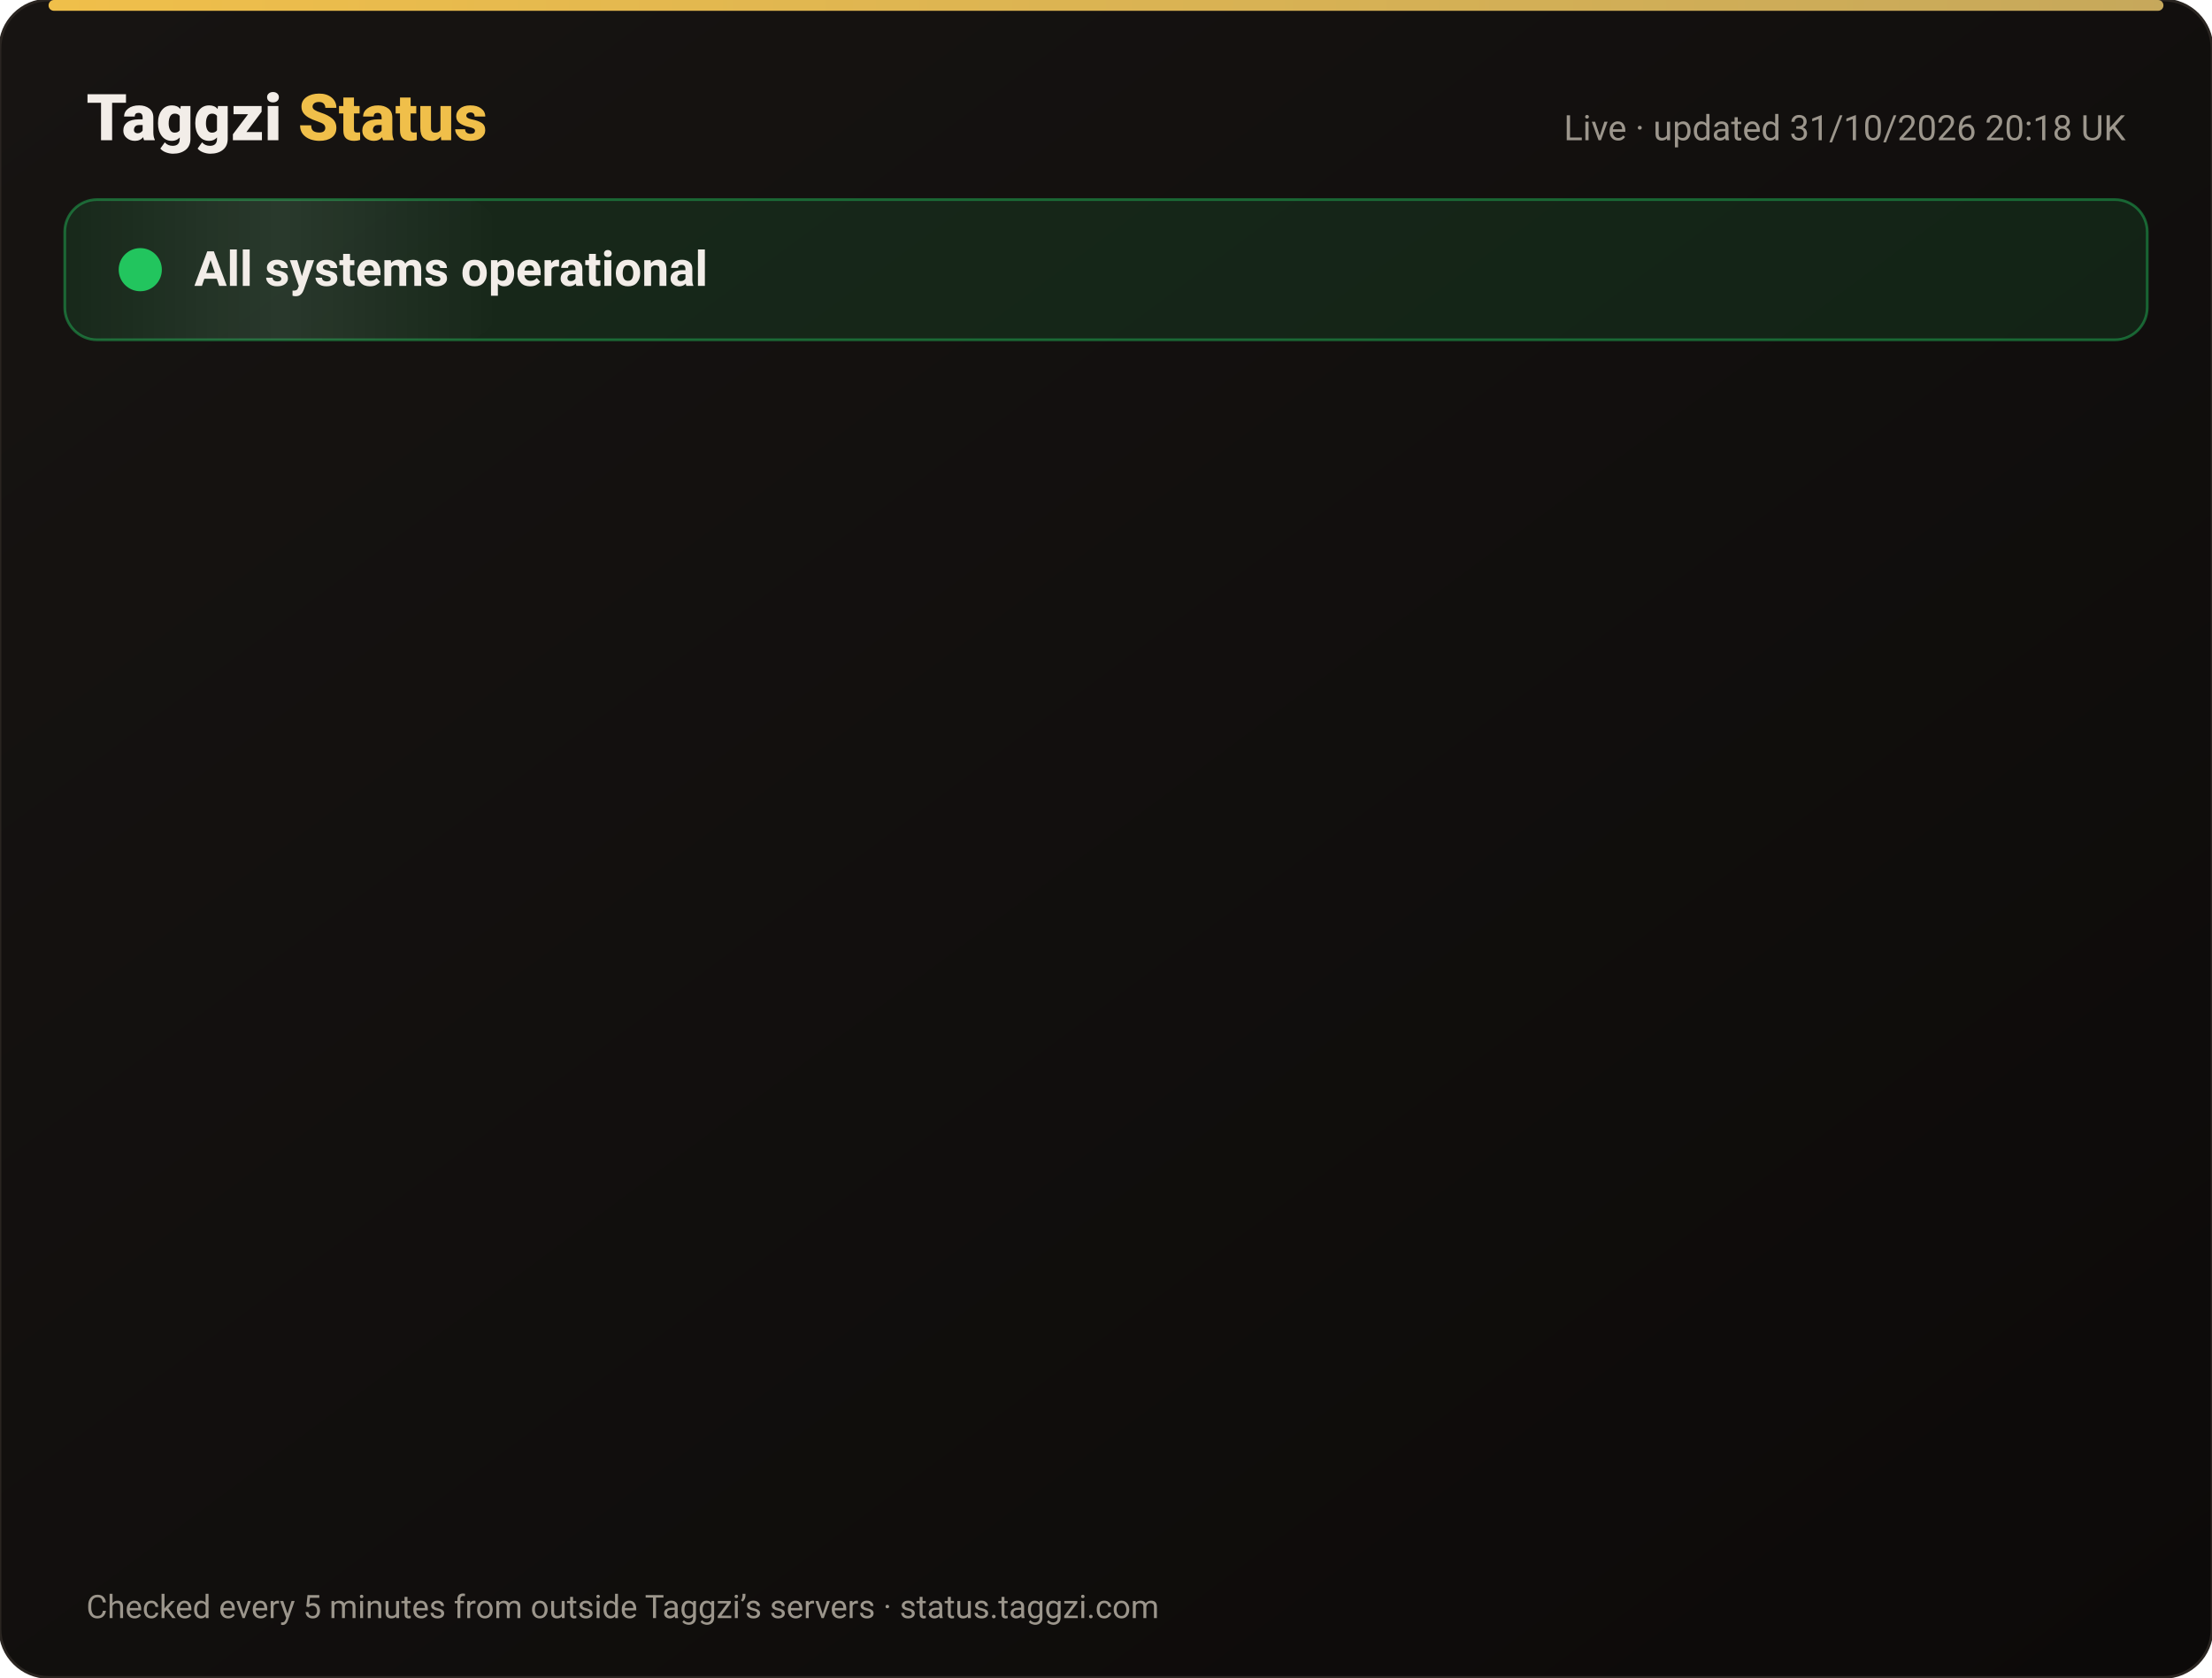
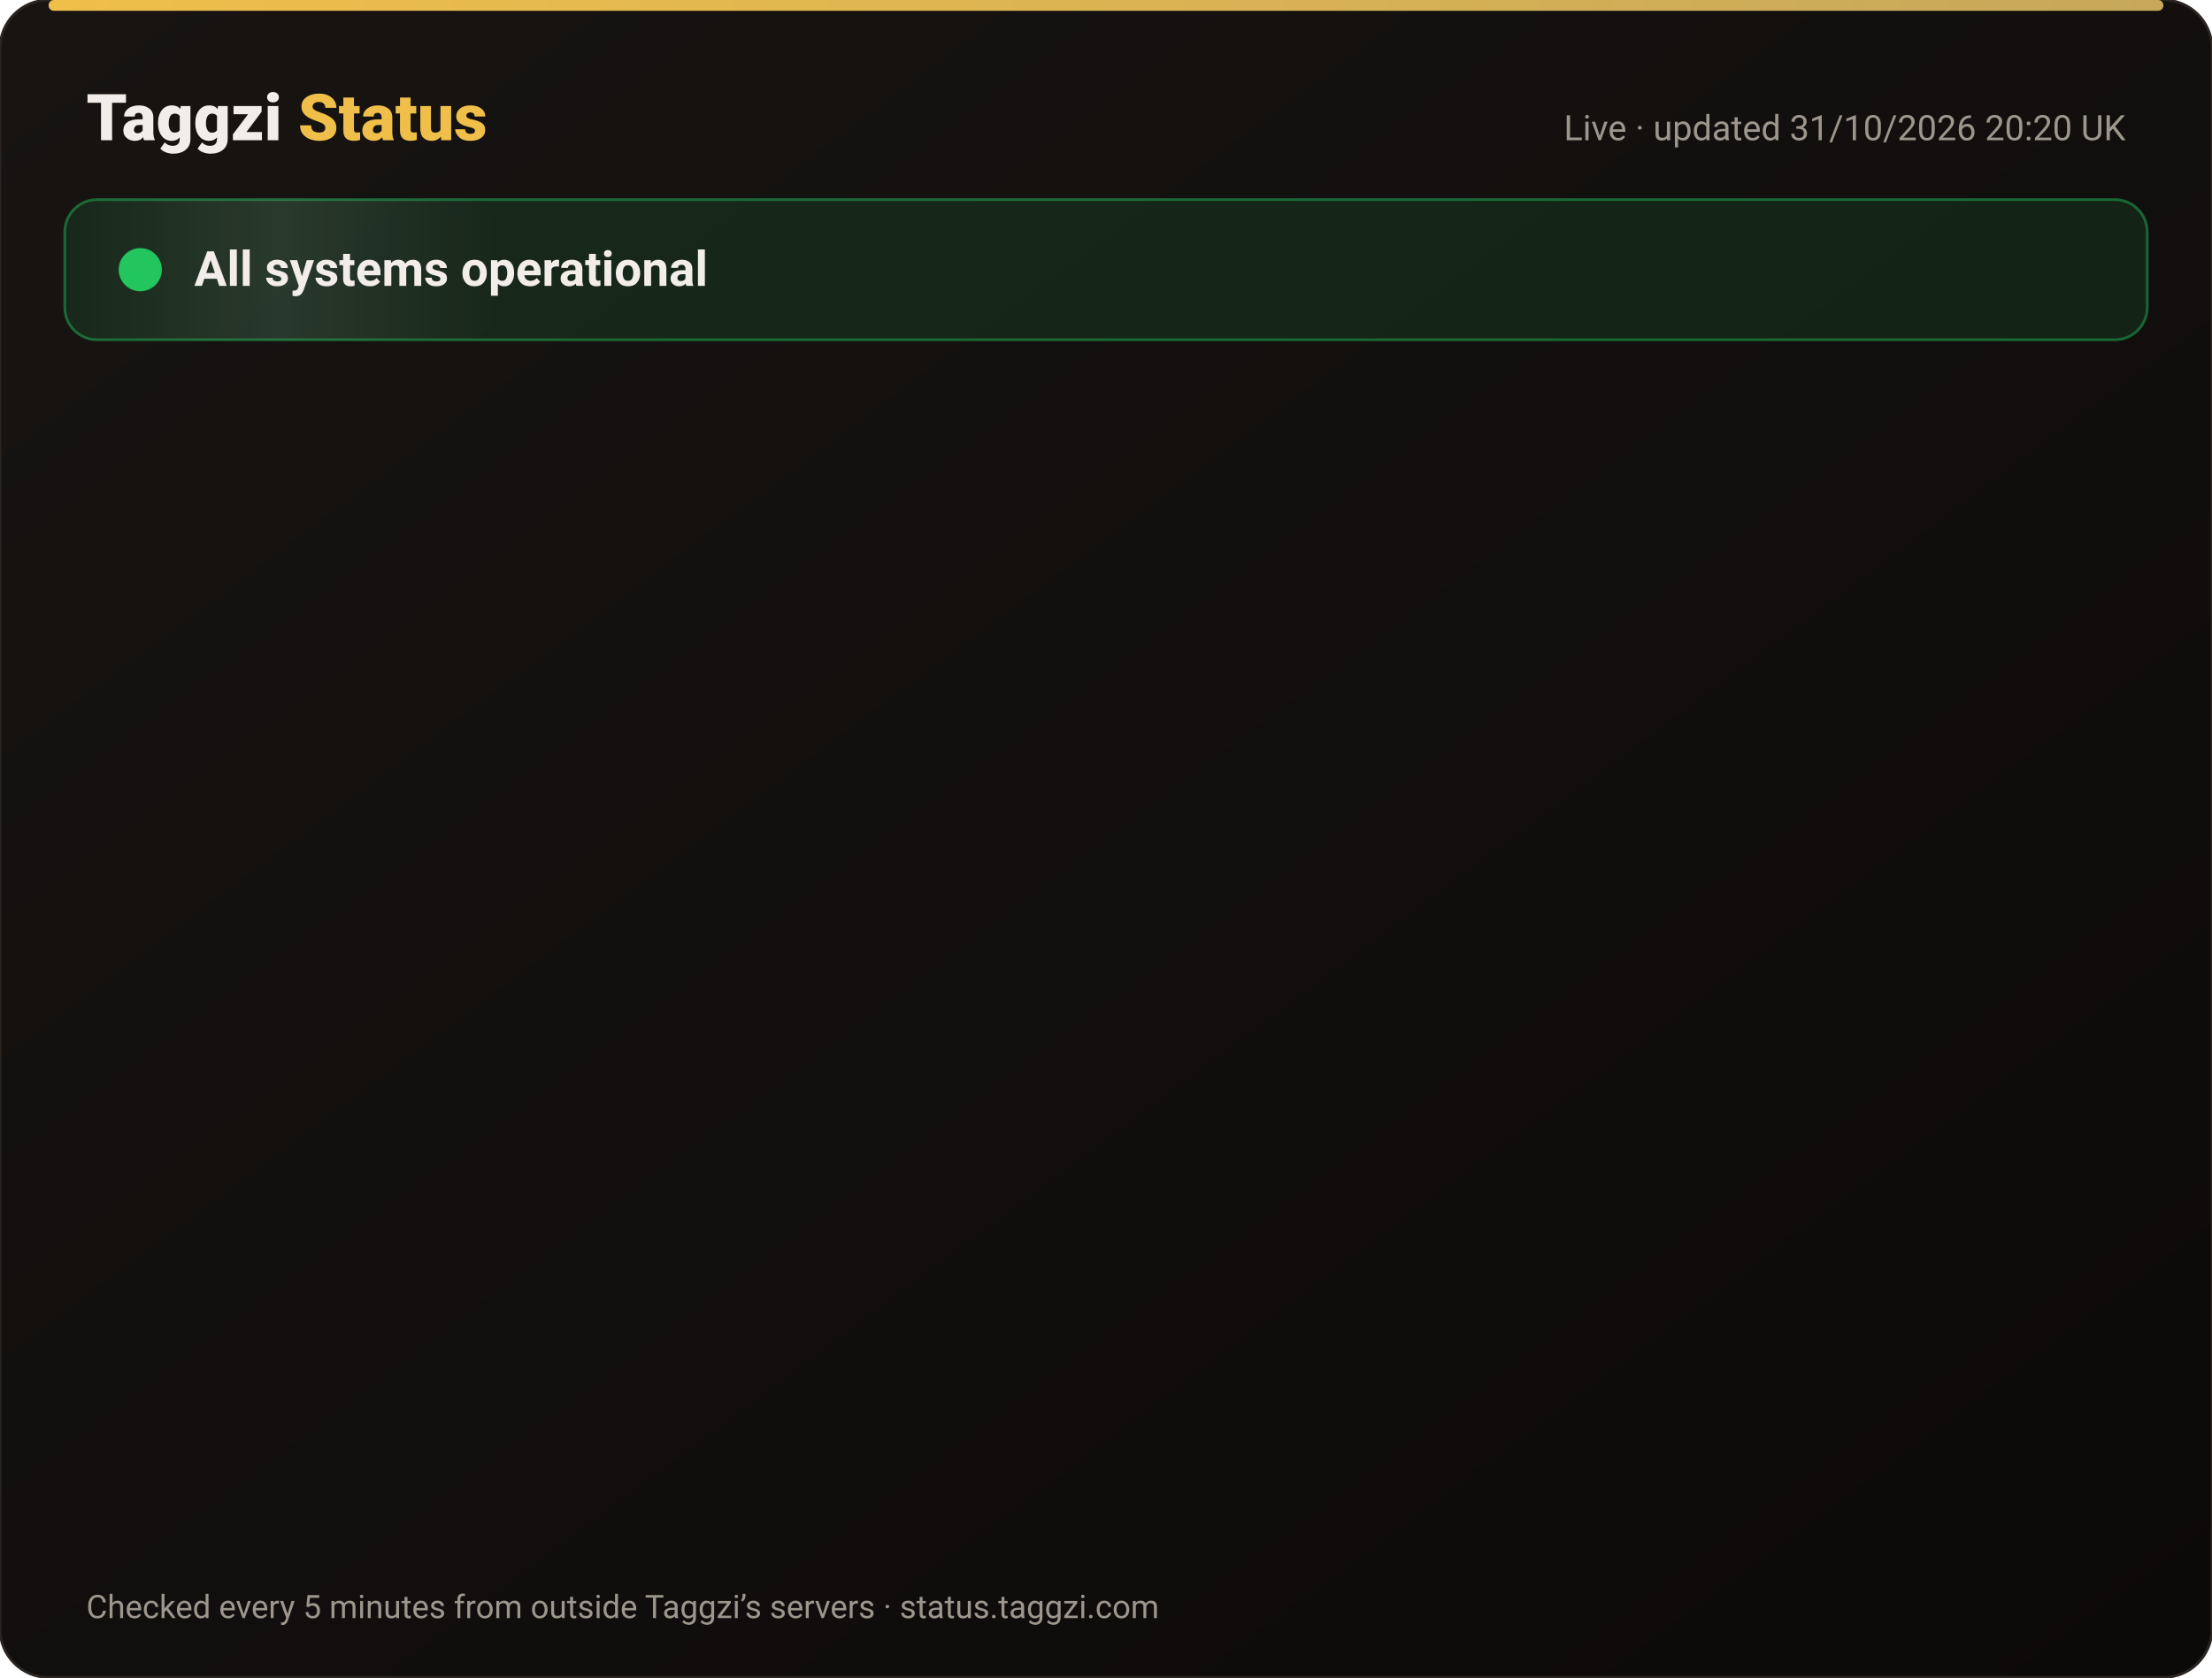
<svg xmlns="http://www.w3.org/2000/svg" width="820" height="622" viewBox="0 0 820 622" font-family="-apple-system,Segoe UI,Roboto,Helvetica,Arial,sans-serif">
  <defs>
    <linearGradient id="bg" x1="0" y1="0" x2="1" y2="1">
      <stop offset="0" stop-color="#171412" />
      <stop offset="1" stop-color="#0C0A09" />
    </linearGradient>
    <linearGradient id="gold" x1="0" x2="1">
      <stop offset="0" stop-color="#F0BF4A" />
      <stop offset="1" stop-color="#c6a85b" />
    </linearGradient>
    <linearGradient id="shine" x1="0" x2="1">
      <stop offset="0" stop-color="#fff" stop-opacity="0" />
      <stop offset=".5" stop-color="#fff" stop-opacity=".08" />
      <stop offset="1" stop-color="#fff" stop-opacity="0" />
    </linearGradient>
  </defs>
  <rect width="820" height="622" rx="18" fill="url(#bg)" stroke="#2a2521" />
  <rect x="18" y="0" width="784" height="4" rx="2" fill="url(#gold)" />
  <text x="32" y="52" font-size="24" font-weight="800" fill="#F2EDE8">Taggzi <tspan fill="#F0BF4A">Status</tspan>
  </text>
-   <text x="788" y="52" font-size="13" fill="#9C968C" text-anchor="end">Live · updated 31/10/2026 20:18 UK</text>
+   <text x="788" y="52" font-size="13" fill="#9C968C" text-anchor="end">Live · updated 31/10/2026 20:20 UK</text>
  <rect x="24" y="74" width="772" height="52" rx="12" fill="#22c55e" fill-opacity=".12" stroke="#22c55e" stroke-opacity=".45" />
  <rect x="24" y="74" width="160" height="52" rx="12" fill="url(#shine)">
    <animate attributeName="x" from="-160" to="820" dur="4s" repeatCount="indefinite" />
  </rect>
  <circle cx="52" cy="100" r="7" fill="#22c55e" />
  <circle cx="52" cy="100" r="7" fill="none" stroke="#22c55e" stroke-width="2">
    <animate attributeName="r" values="7;15;7" dur="2s" repeatCount="indefinite" />
    <animate attributeName="opacity" values=".9;0;.9" dur="2s" repeatCount="indefinite" />
  </circle>
  <text x="72" y="106" font-size="18" font-weight="700" fill="#F2EDE8">All systems operational</text>
  <g opacity="0">
    <animate attributeName="opacity" from="0" to="1" begin="0.00s" dur=".6s" fill="freeze" />
    <line x1="32" y1="188" x2="788" y2="188" stroke="#2a2521" />
    <circle cx="44" cy="166" r="6" fill="#22c55e">
      <animate attributeName="opacity" values="1;.45;1" dur="2.4s" begin="0.00s" repeatCount="indefinite" />
    </circle>
    <text x="62" y="171" font-size="15" font-weight="650" fill="#F2EDE8">Website</text>
    <text x="630" y="171" font-size="13" fill="#9C968C" text-anchor="end">99.96% uptime</text>
    <rect x="648" y="154" width="140" height="24" rx="12" fill="#22c55e" fill-opacity=".14" stroke="#22c55e" stroke-opacity=".5" />
    <text x="718" y="171" font-size="12" font-weight="700" fill="#22c55e" text-anchor="middle">Operational</text>
  </g>
  <g opacity="0">
    <animate attributeName="opacity" from="0" to="1" begin="0.15s" dur=".6s" fill="freeze" />
    <line x1="32" y1="234" x2="788" y2="234" stroke="#2a2521" />
    <circle cx="44" cy="212" r="6" fill="#22c55e">
      <animate attributeName="opacity" values="1;.45;1" dur="2.4s" begin="0.15s" repeatCount="indefinite" />
    </circle>
    <text x="62" y="217" font-size="15" font-weight="650" fill="#F2EDE8">Tag scans</text>
    <text x="630" y="217" font-size="13" fill="#9C968C" text-anchor="end">99.96% uptime</text>
    <rect x="648" y="200" width="140" height="24" rx="12" fill="#22c55e" fill-opacity=".14" stroke="#22c55e" stroke-opacity=".5" />
    <text x="718" y="217" font-size="12" font-weight="700" fill="#22c55e" text-anchor="middle">Operational</text>
  </g>
  <g opacity="0">
    <animate attributeName="opacity" from="0" to="1" begin="0.30s" dur=".6s" fill="freeze" />
    <line x1="32" y1="280" x2="788" y2="280" stroke="#2a2521" />
    <circle cx="44" cy="258" r="6" fill="#22c55e">
      <animate attributeName="opacity" values="1;.45;1" dur="2.4s" begin="0.30s" repeatCount="indefinite" />
    </circle>
    <text x="62" y="263" font-size="15" font-weight="650" fill="#F2EDE8">Manual tag lookup</text>
    <text x="630" y="263" font-size="13" fill="#9C968C" text-anchor="end">99.96% uptime</text>
    <rect x="648" y="246" width="140" height="24" rx="12" fill="#22c55e" fill-opacity=".14" stroke="#22c55e" stroke-opacity=".5" />
    <text x="718" y="263" font-size="12" font-weight="700" fill="#22c55e" text-anchor="middle">Operational</text>
  </g>
  <g opacity="0">
    <animate attributeName="opacity" from="0" to="1" begin="0.45s" dur=".6s" fill="freeze" />
    <line x1="32" y1="326" x2="788" y2="326" stroke="#2a2521" />
    <circle cx="44" cy="304" r="6" fill="#22c55e">
      <animate attributeName="opacity" values="1;.45;1" dur="2.4s" begin="0.45s" repeatCount="indefinite" />
    </circle>
    <text x="62" y="309" font-size="15" font-weight="650" fill="#F2EDE8">App &amp; login</text>
    <text x="630" y="309" font-size="13" fill="#9C968C" text-anchor="end">99.96% uptime</text>
    <rect x="648" y="292" width="140" height="24" rx="12" fill="#22c55e" fill-opacity=".14" stroke="#22c55e" stroke-opacity=".5" />
    <text x="718" y="309" font-size="12" font-weight="700" fill="#22c55e" text-anchor="middle">Operational</text>
  </g>
  <g opacity="0">
    <animate attributeName="opacity" from="0" to="1" begin="0.60s" dur=".6s" fill="freeze" />
    <line x1="32" y1="372" x2="788" y2="372" stroke="#2a2521" />
    <circle cx="44" cy="350" r="6" fill="#22c55e">
      <animate attributeName="opacity" values="1;.45;1" dur="2.4s" begin="0.60s" repeatCount="indefinite" />
    </circle>
    <text x="62" y="355" font-size="15" font-weight="650" fill="#F2EDE8">Community alerts</text>
    <text x="630" y="355" font-size="13" fill="#9C968C" text-anchor="end">99.96% uptime</text>
    <rect x="648" y="338" width="140" height="24" rx="12" fill="#22c55e" fill-opacity=".14" stroke="#22c55e" stroke-opacity=".5" />
    <text x="718" y="355" font-size="12" font-weight="700" fill="#22c55e" text-anchor="middle">Operational</text>
  </g>
  <g opacity="0">
    <animate attributeName="opacity" from="0" to="1" begin="0.75s" dur=".6s" fill="freeze" />
    <line x1="32" y1="418" x2="788" y2="418" stroke="#2a2521" />
    <circle cx="44" cy="396" r="6" fill="#22c55e">
      <animate attributeName="opacity" values="1;.45;1" dur="2.4s" begin="0.75s" repeatCount="indefinite" />
    </circle>
    <text x="62" y="401" font-size="15" font-weight="650" fill="#F2EDE8">Private calling</text>
    <text x="630" y="401" font-size="13" fill="#9C968C" text-anchor="end">99.96% uptime</text>
    <rect x="648" y="384" width="140" height="24" rx="12" fill="#22c55e" fill-opacity=".14" stroke="#22c55e" stroke-opacity=".5" />
    <text x="718" y="401" font-size="12" font-weight="700" fill="#22c55e" text-anchor="middle">Operational</text>
  </g>
  <g opacity="0">
    <animate attributeName="opacity" from="0" to="1" begin="0.90s" dur=".6s" fill="freeze" />
    <line x1="32" y1="464" x2="788" y2="464" stroke="#2a2521" />
    <circle cx="44" cy="442" r="6" fill="#22c55e">
      <animate attributeName="opacity" values="1;.45;1" dur="2.4s" begin="0.90s" repeatCount="indefinite" />
    </circle>
    <text x="62" y="447" font-size="15" font-weight="650" fill="#F2EDE8">Payments</text>
    <text x="630" y="447" font-size="13" fill="#9C968C" text-anchor="end">99.95% uptime</text>
    <rect x="648" y="430" width="140" height="24" rx="12" fill="#22c55e" fill-opacity=".14" stroke="#22c55e" stroke-opacity=".5" />
    <text x="718" y="447" font-size="12" font-weight="700" fill="#22c55e" text-anchor="middle">Operational</text>
  </g>
  <g opacity="0">
    <animate attributeName="opacity" from="0" to="1" begin="1.05s" dur=".6s" fill="freeze" />
    <line x1="32" y1="510" x2="788" y2="510" stroke="#2a2521" />
    <circle cx="44" cy="488" r="6" fill="#22c55e">
      <animate attributeName="opacity" values="1;.45;1" dur="2.4s" begin="1.05s" repeatCount="indefinite" />
    </circle>
    <text x="62" y="493" font-size="15" font-weight="650" fill="#F2EDE8">Email &amp; support</text>
    <text x="630" y="493" font-size="13" fill="#9C968C" text-anchor="end">99.96% uptime</text>
    <rect x="648" y="476" width="140" height="24" rx="12" fill="#22c55e" fill-opacity=".14" stroke="#22c55e" stroke-opacity=".5" />
    <text x="718" y="493" font-size="12" font-weight="700" fill="#22c55e" text-anchor="middle">Operational</text>
  </g>
  <g opacity="0">
    <animate attributeName="opacity" from="0" to="1" begin="1.20s" dur=".6s" fill="freeze" />
    <line x1="32" y1="556" x2="788" y2="556" stroke="#2a2521" />
    <circle cx="44" cy="534" r="6" fill="#22c55e">
      <animate attributeName="opacity" values="1;.45;1" dur="2.4s" begin="1.20s" repeatCount="indefinite" />
    </circle>
    <text x="62" y="539" font-size="15" font-weight="650" fill="#F2EDE8">Secure connection (SSL)</text>
    <text x="630" y="539" font-size="13" fill="#9C968C" text-anchor="end">100.00% uptime</text>
    <rect x="648" y="522" width="140" height="24" rx="12" fill="#22c55e" fill-opacity=".14" stroke="#22c55e" stroke-opacity=".5" />
    <text x="718" y="539" font-size="12" font-weight="700" fill="#22c55e" text-anchor="middle">Operational</text>
  </g>
  <text x="32" y="600" font-size="12" fill="#9C968C">Checked every 5 minutes from outside Taggzi’s servers · status.taggzi.com</text>
</svg>
